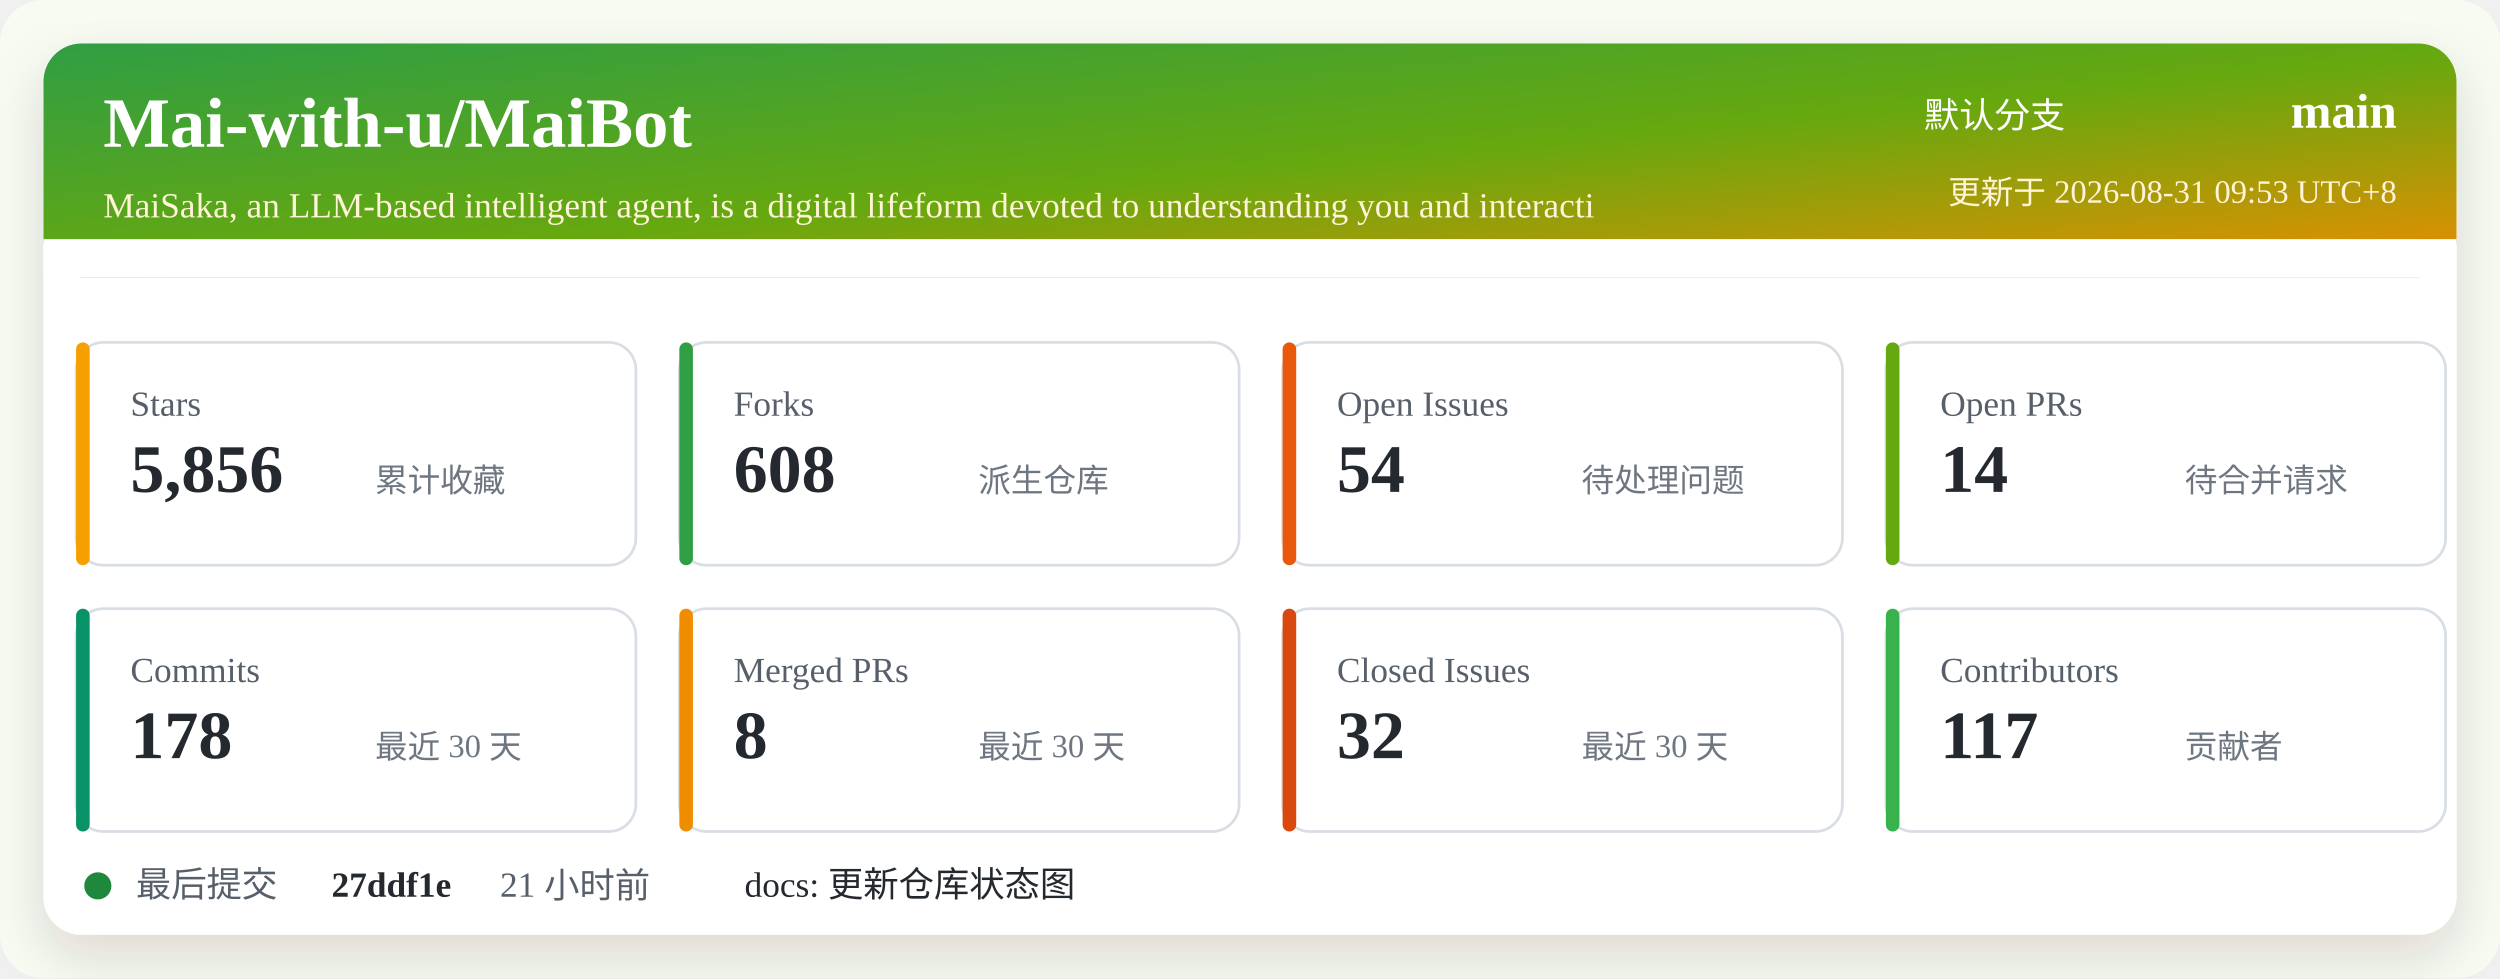
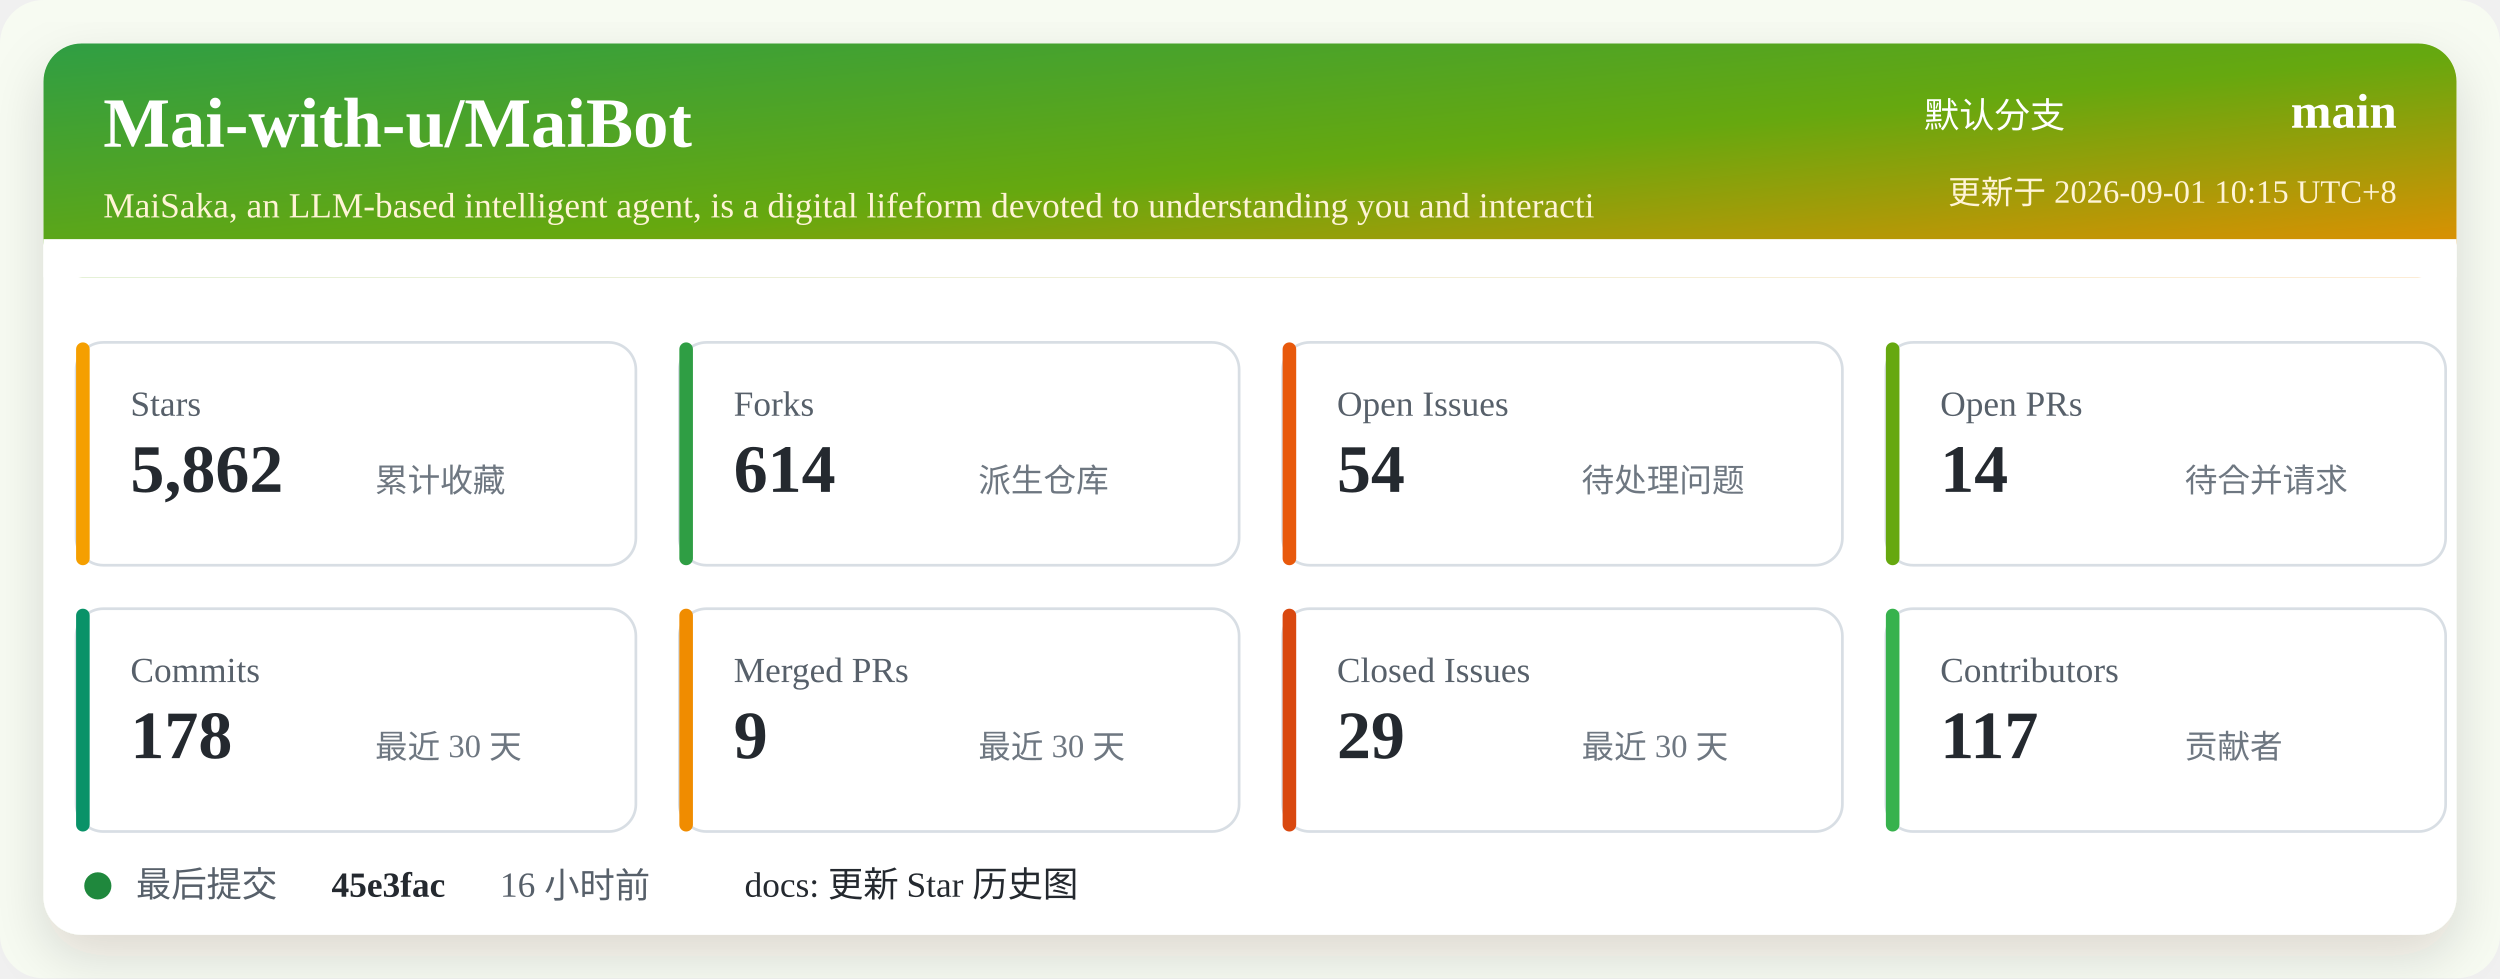
<svg xmlns="http://www.w3.org/2000/svg" width="920" height="360" viewBox="0 0 920 360" role="img" aria-labelledby="title desc">
  <defs>
    <linearGradient id="header" x1="0" x2="1" y1="0" y2="1">
      <stop offset="0%" stop-color="#2f9e44" />
      <stop offset="52%" stop-color="#66a80f" />
      <stop offset="100%" stop-color="#f08c00" />
    </linearGradient>
    <filter id="shadow" x="-5%" y="-5%" width="110%" height="110%">
      <feDropShadow dx="0" dy="8" stdDeviation="10" flood-color="#2b2318" flood-opacity="0.14" />
    </filter>
  </defs>
  <rect width="920" height="360" rx="16" fill="#f7fbf2" />
  <rect x="16" y="16" width="888" height="328" rx="14" fill="#ffffff" filter="url(#shadow)" />
  <rect x="16" y="16" width="888" height="86" rx="14" fill="url(#header)" />
  <path d="M16 88 H904 V102 H16 Z" fill="#ffffff" />
  <text x="38" y="54" fill="#ffffff" font-size="26" font-weight="700">Mai-with-u/MaiBot</text>
  <text x="38" y="80" fill="#fff4d6" font-size="13">MaiSaka, an LLM-based intelligent agent, is a digital lifeform devoted to understanding you and interacti</text>
  <text x="760" y="47" fill="#ffffff" font-size="13" text-anchor="end">默认分支</text>
  <text x="882" y="47" fill="#ffffff" font-size="18" font-weight="700" text-anchor="end">main</text>
-   <text x="882" y="75" fill="#fff4d6" font-size="12" text-anchor="end">更新于 2026-08-31 09:53 UTC+8</text>
+   <text x="882" y="75" fill="#fff4d6" font-size="12" text-anchor="end">更新于 2026-09-01 10:15 UTC+8</text>
  <g transform="translate(28 126)">
    <rect width="206" height="82" rx="10" fill="#ffffff" stroke="#d8dee4" />
    <rect x="0" y="0" width="5" height="82" rx="2.5" fill="#f59f00" />
    <text x="20" y="27" fill="#57606a" font-size="13">Stars</text>
-     <text x="20" y="55" fill="#24292f" font-size="25" font-weight="700">5,856</text>
+     <text x="20" y="55" fill="#24292f" font-size="25" font-weight="700">5,862</text>
    <text x="110" y="55" fill="#6e7781" font-size="12">累计收藏</text>
  </g>
  <g transform="translate(250 126)">
    <rect width="206" height="82" rx="10" fill="#ffffff" stroke="#d8dee4" />
    <rect x="0" y="0" width="5" height="82" rx="2.5" fill="#2f9e44" />
    <text x="20" y="27" fill="#57606a" font-size="13">Forks</text>
-     <text x="20" y="55" fill="#24292f" font-size="25" font-weight="700">608</text>
+     <text x="20" y="55" fill="#24292f" font-size="25" font-weight="700">614</text>
    <text x="110" y="55" fill="#6e7781" font-size="12">派生仓库</text>
  </g>
  <g transform="translate(472 126)">
    <rect width="206" height="82" rx="10" fill="#ffffff" stroke="#d8dee4" />
    <rect x="0" y="0" width="5" height="82" rx="2.5" fill="#e8590c" />
    <text x="20" y="27" fill="#57606a" font-size="13">Open Issues</text>
    <text x="20" y="55" fill="#24292f" font-size="25" font-weight="700">54</text>
    <text x="110" y="55" fill="#6e7781" font-size="12">待处理问题</text>
  </g>
  <g transform="translate(694 126)">
    <rect width="206" height="82" rx="10" fill="#ffffff" stroke="#d8dee4" />
    <rect x="0" y="0" width="5" height="82" rx="2.5" fill="#66a80f" />
    <text x="20" y="27" fill="#57606a" font-size="13">Open PRs</text>
    <text x="20" y="55" fill="#24292f" font-size="25" font-weight="700">14</text>
    <text x="110" y="55" fill="#6e7781" font-size="12">待合并请求</text>
  </g>
  <g transform="translate(28 224)">
    <rect width="206" height="82" rx="10" fill="#ffffff" stroke="#d8dee4" />
    <rect x="0" y="0" width="5" height="82" rx="2.5" fill="#099268" />
    <text x="20" y="27" fill="#57606a" font-size="13">Commits</text>
    <text x="20" y="55" fill="#24292f" font-size="25" font-weight="700">178</text>
    <text x="110" y="55" fill="#6e7781" font-size="12">最近 30 天</text>
  </g>
  <g transform="translate(250 224)">
    <rect width="206" height="82" rx="10" fill="#ffffff" stroke="#d8dee4" />
    <rect x="0" y="0" width="5" height="82" rx="2.5" fill="#f08c00" />
    <text x="20" y="27" fill="#57606a" font-size="13">Merged PRs</text>
-     <text x="20" y="55" fill="#24292f" font-size="25" font-weight="700">8</text>
+     <text x="20" y="55" fill="#24292f" font-size="25" font-weight="700">9</text>
    <text x="110" y="55" fill="#6e7781" font-size="12">最近 30 天</text>
  </g>
  <g transform="translate(472 224)">
    <rect width="206" height="82" rx="10" fill="#ffffff" stroke="#d8dee4" />
    <rect x="0" y="0" width="5" height="82" rx="2.5" fill="#d9480f" />
    <text x="20" y="27" fill="#57606a" font-size="13">Closed Issues</text>
-     <text x="20" y="55" fill="#24292f" font-size="25" font-weight="700">32</text>
+     <text x="20" y="55" fill="#24292f" font-size="25" font-weight="700">29</text>
    <text x="110" y="55" fill="#6e7781" font-size="12">最近 30 天</text>
  </g>
  <g transform="translate(694 224)">
    <rect width="206" height="82" rx="10" fill="#ffffff" stroke="#d8dee4" />
    <rect x="0" y="0" width="5" height="82" rx="2.5" fill="#37b24d" />
    <text x="20" y="27" fill="#57606a" font-size="13">Contributors</text>
    <text x="20" y="55" fill="#24292f" font-size="25" font-weight="700">117</text>
    <text x="110" y="55" fill="#6e7781" font-size="12">贡献者</text>
  </g>
  <g transform="translate(28 318)">
    <circle cx="8" cy="8" r="5" fill="#1f883d" />
    <text x="22" y="12" fill="#57606a" font-size="13">最后提交</text>
-     <text x="94" y="12" fill="#24292f" font-size="13" font-weight="700">27ddf1e</text>
-     <text x="156" y="12" fill="#57606a" font-size="13">21 小时前</text>
-     <text x="246" y="12" fill="#24292f" font-size="13">docs: 更新仓库状态图</text>
+     <text x="94" y="12" fill="#24292f" font-size="13" font-weight="700">45e3fac</text>
+     <text x="156" y="12" fill="#57606a" font-size="13">16 小时前</text>
+     <text x="246" y="12" fill="#24292f" font-size="13">docs: 更新 Star 历史图</text>
  </g>
</svg>
